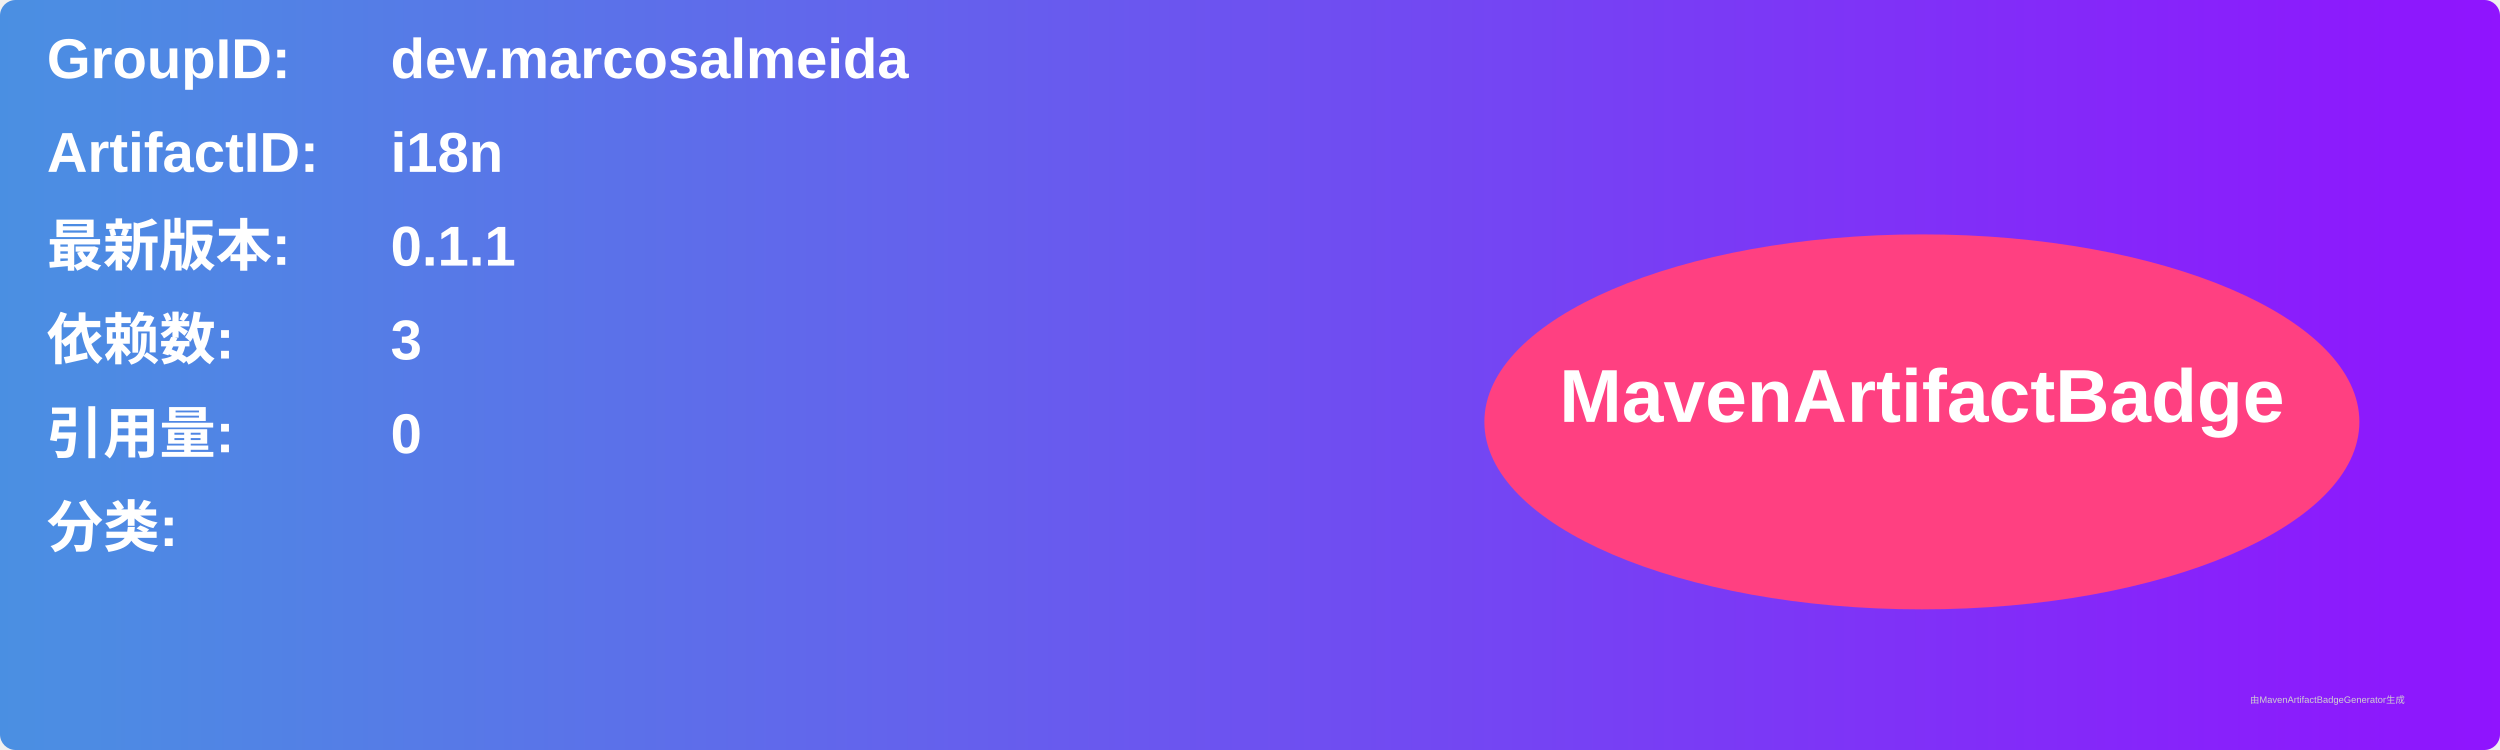
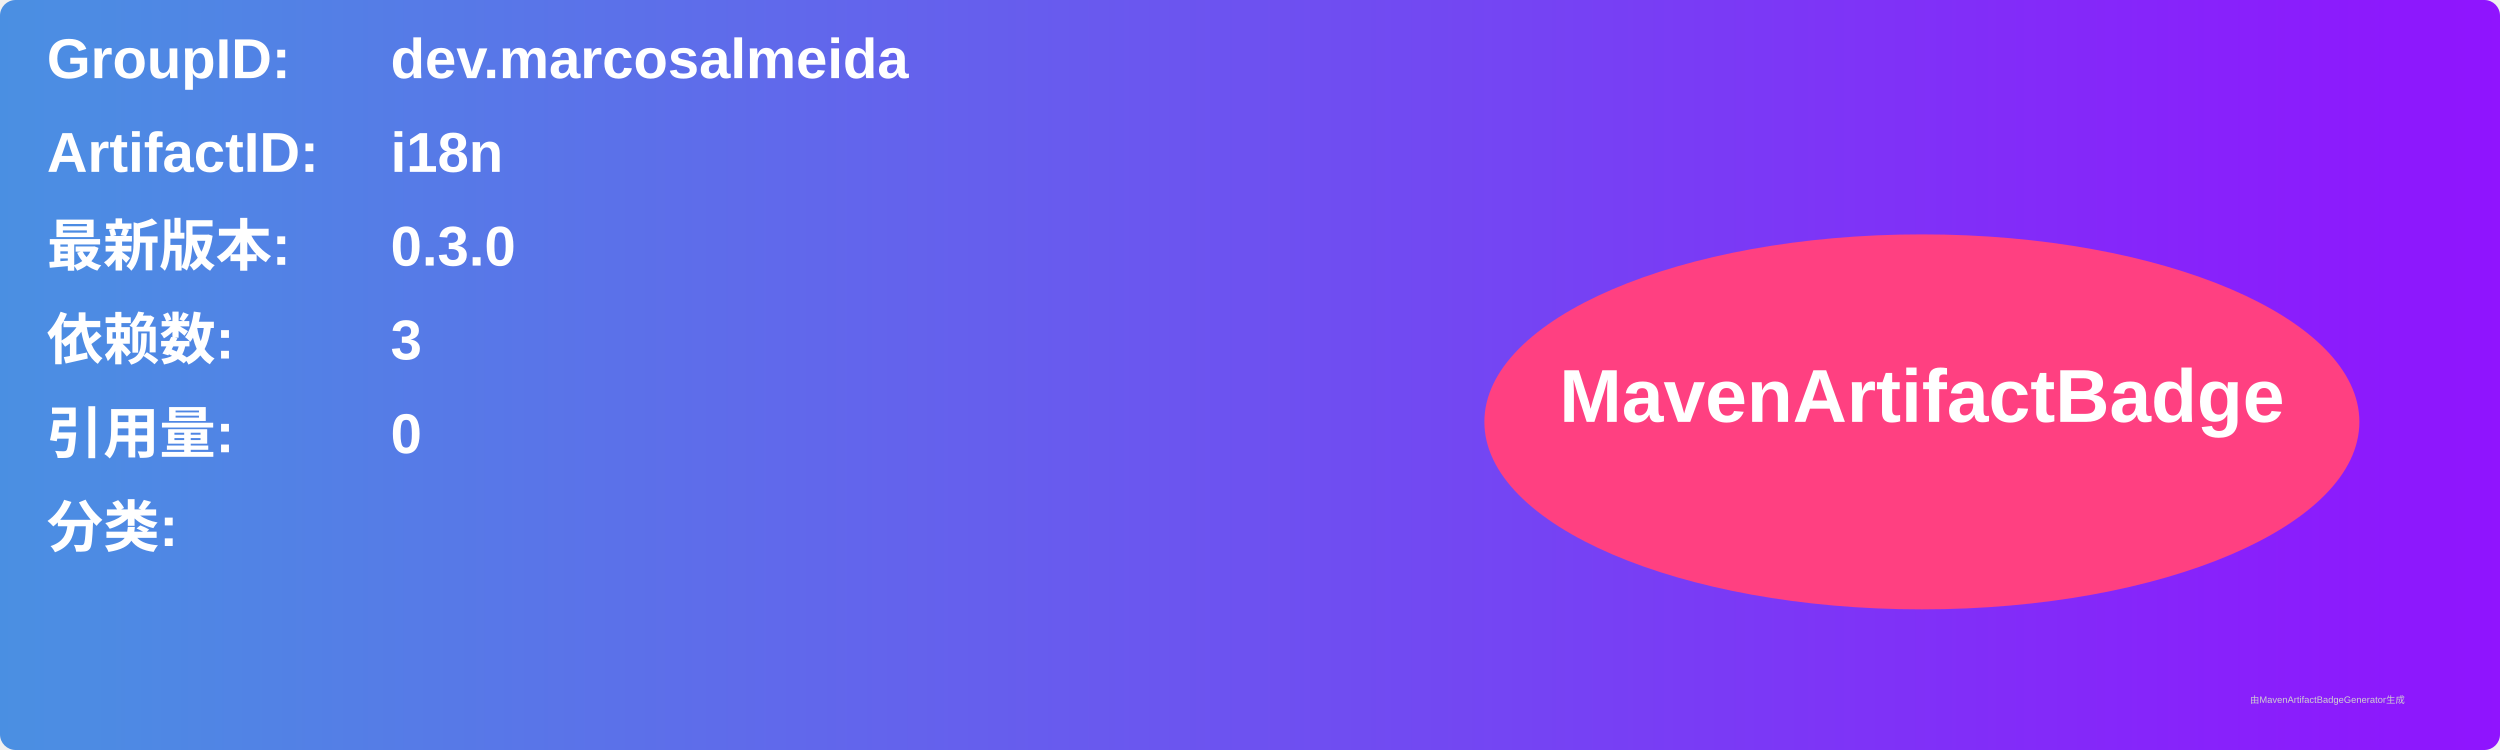
<svg xmlns="http://www.w3.org/2000/svg" width="800" height="240" viewBox="0 0 800 240">
  <linearGradient id="grad" x1="0%" y1="0%" x2="100%" y2="0%">
    <stop offset="0%" stop-color="#4a90e2" />
    <stop offset="100%" stop-color="#9013fe" />
  </linearGradient>
  <rect width="100%" height="100%" rx="5" ry="5" fill="url(#grad)" />
  <g transform="translate(15, 15)">
    <text x="0" y="10" font-family="Arial" font-size="18" fill="white" font-weight="bold" width="260">GroupID:</text>
    <text x="110" y="10" font-family="Arial" font-size="18" fill="white" font-weight="bold" width="460">dev.marcosalmeida</text>
    <text x="0" y="40" font-family="Arial" font-size="18" fill="white" font-weight="bold" width="260">ArtifactID:</text>
    <text x="110" y="40" font-family="Arial" font-size="18" fill="white" font-weight="bold" width="460">i18n</text>
    <text x="0" y="70" font-family="Arial" font-size="18" fill="white" font-weight="bold">最新版本:</text>
    <text x="110" y="70" font-family="Arial" font-size="18" fill="white" font-weight="bold">
-       <tspan font-weight="bold">0.1.1</tspan>
+       <tspan font-weight="bold">0.3.0</tspan>
    </text>
    <text x="0" y="100" font-family="Arial" font-size="18" fill="white" font-weight="bold">依赖数: </text>
    <text x="110" y="100" font-family="Arial" font-size="18" fill="white">
      <tspan font-weight="bold">3</tspan>
    </text>
    <text x="0" y="130" font-family="Arial" font-size="18" fill="white" font-weight="bold">引用量: </text>
    <text x="110" y="130" font-family="Arial" font-size="18" fill="white">
      <tspan font-weight="bold">0</tspan>
    </text>
    <text x="0" y="160" font-family="Arial" font-size="18" fill="white" font-weight="bold">分类:</text>
    <text x="10" y="190" font-family="Arial" font-size="10" fill="white">
      <tspan font-weight="bold" />
    </text>
    <ellipse cx="600" cy="120" rx="140" ry="60" fill="#ff4081" />
    <text x="600" y="120" text-anchor="middle" font-family="Arial" font-size="24" fill="white" font-weight="bold">MavenArtifactBadge</text>
  </g>
  <text x="720" y="225" font-family="Arial" font-size="3" fill="#d0d0d0">由MavenArtifactBadgeGenerator生成</text>
</svg>
